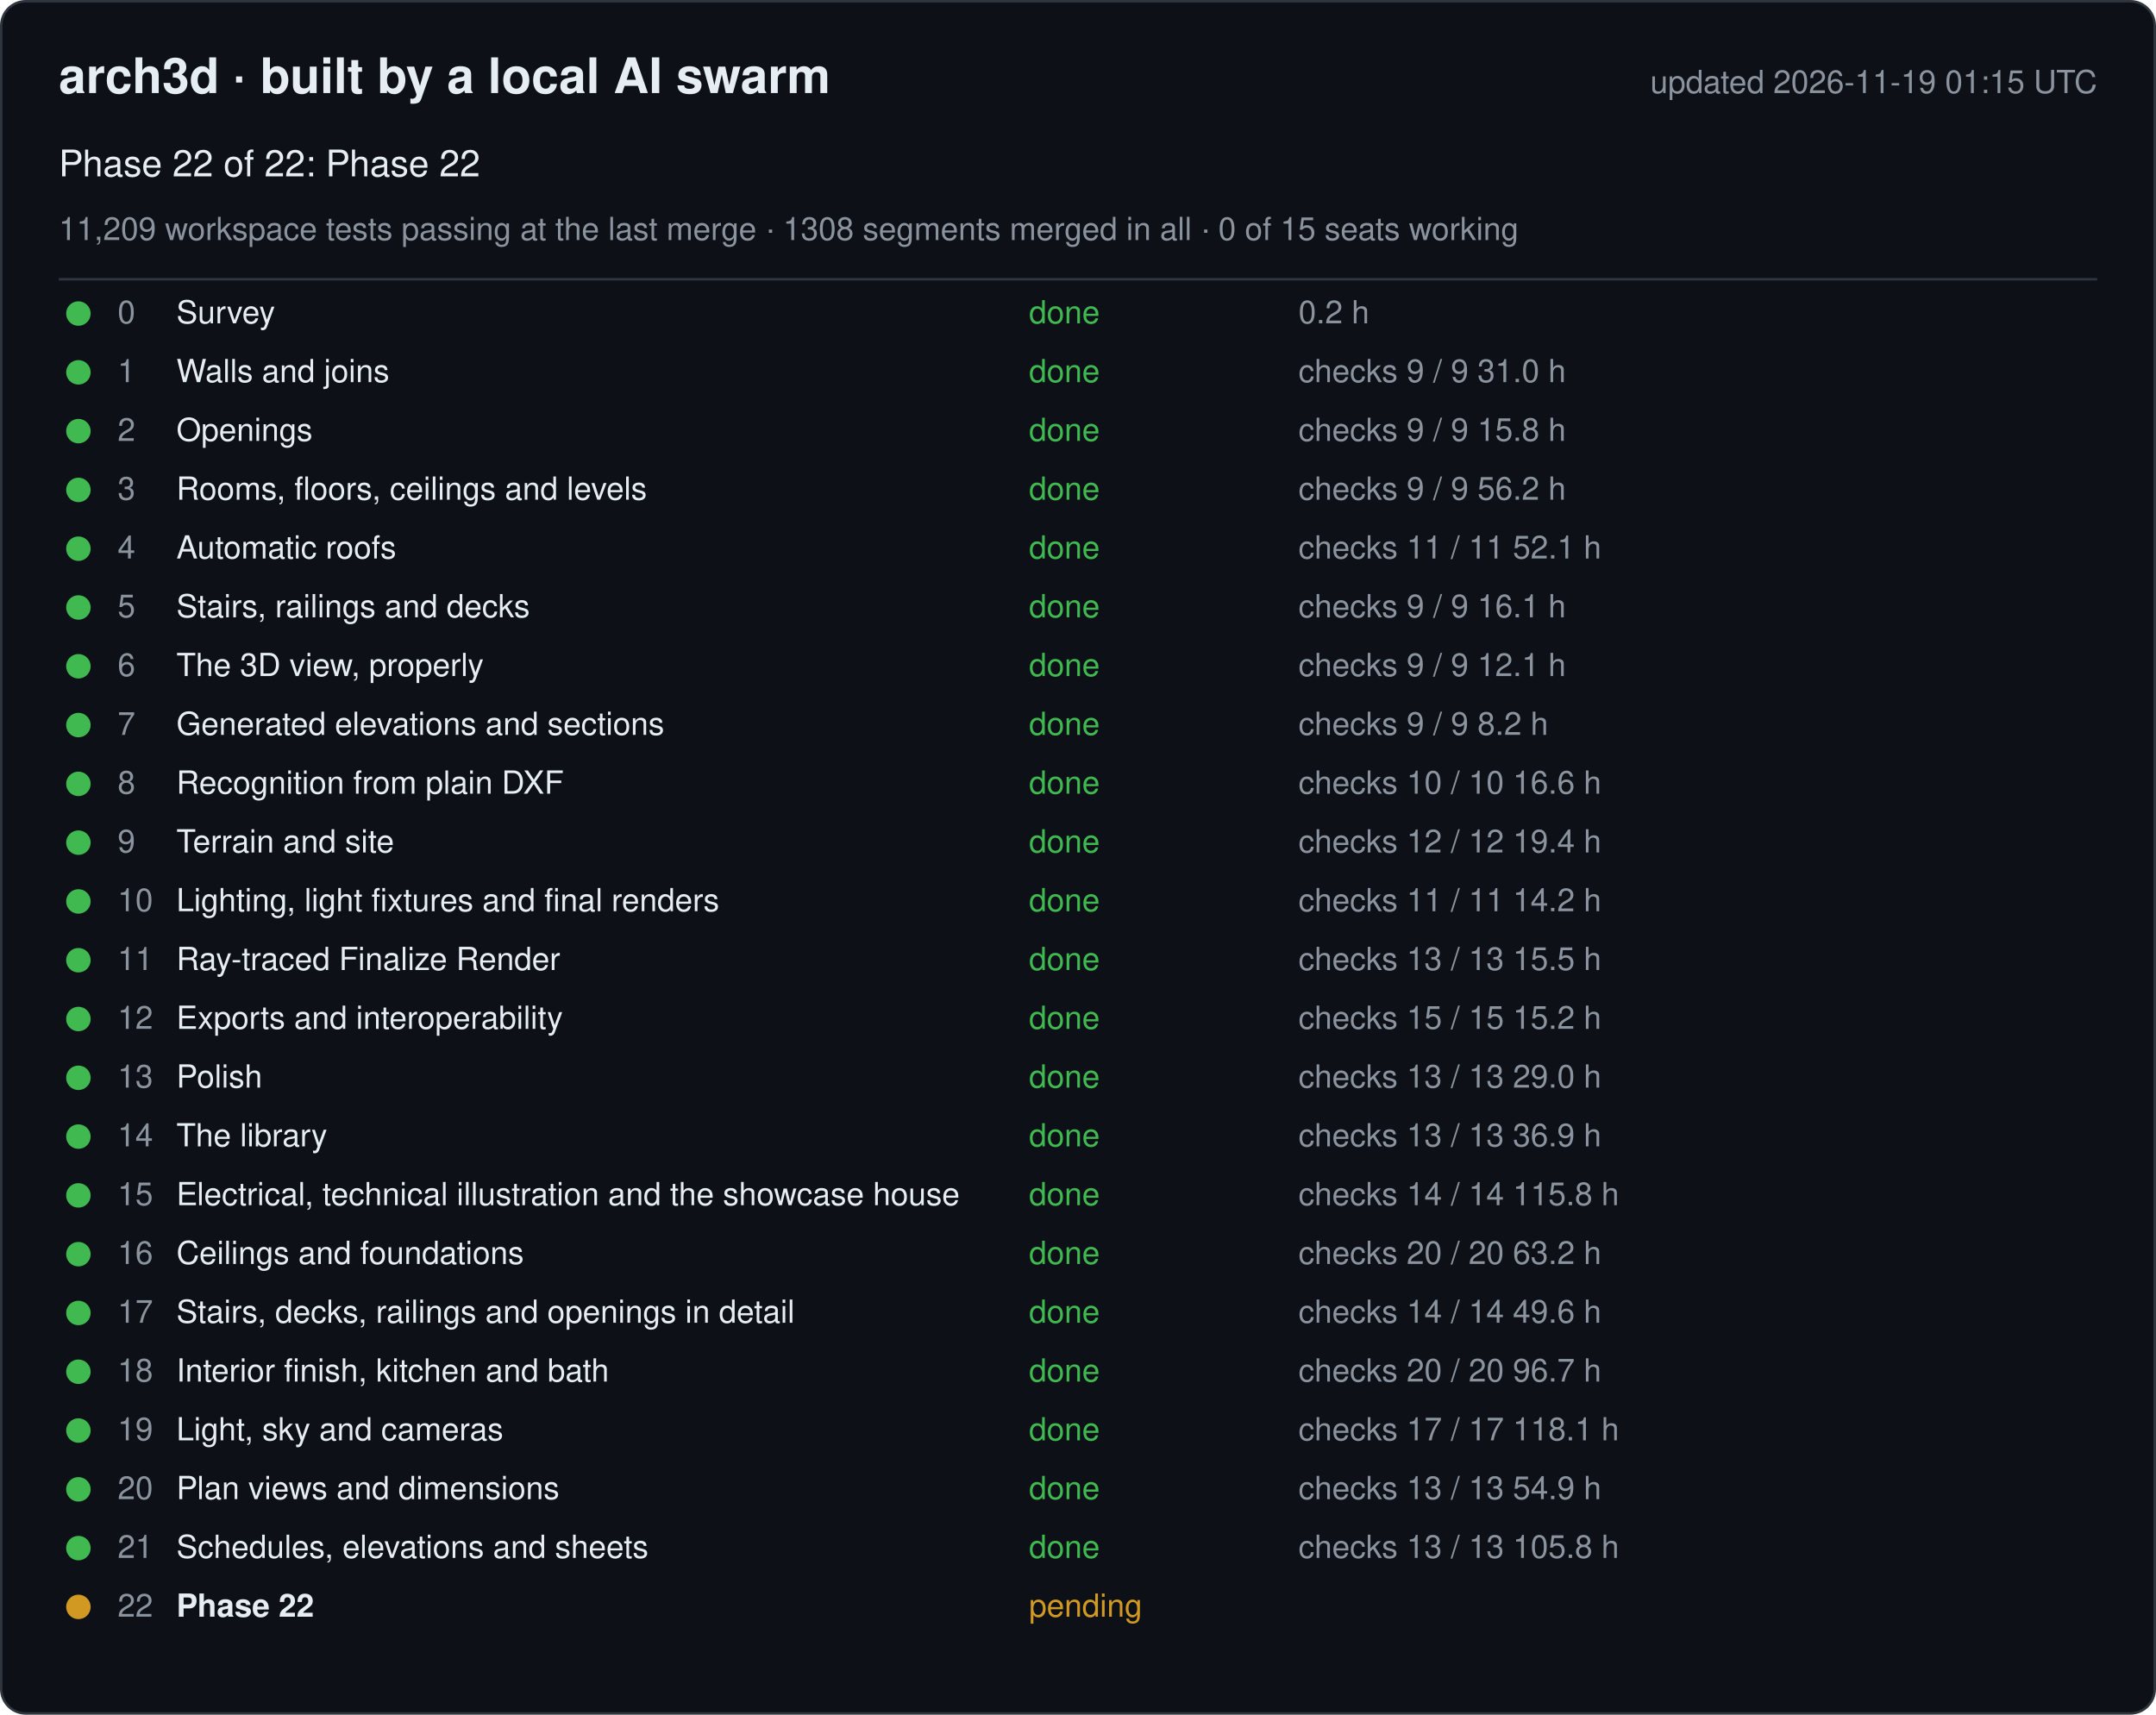
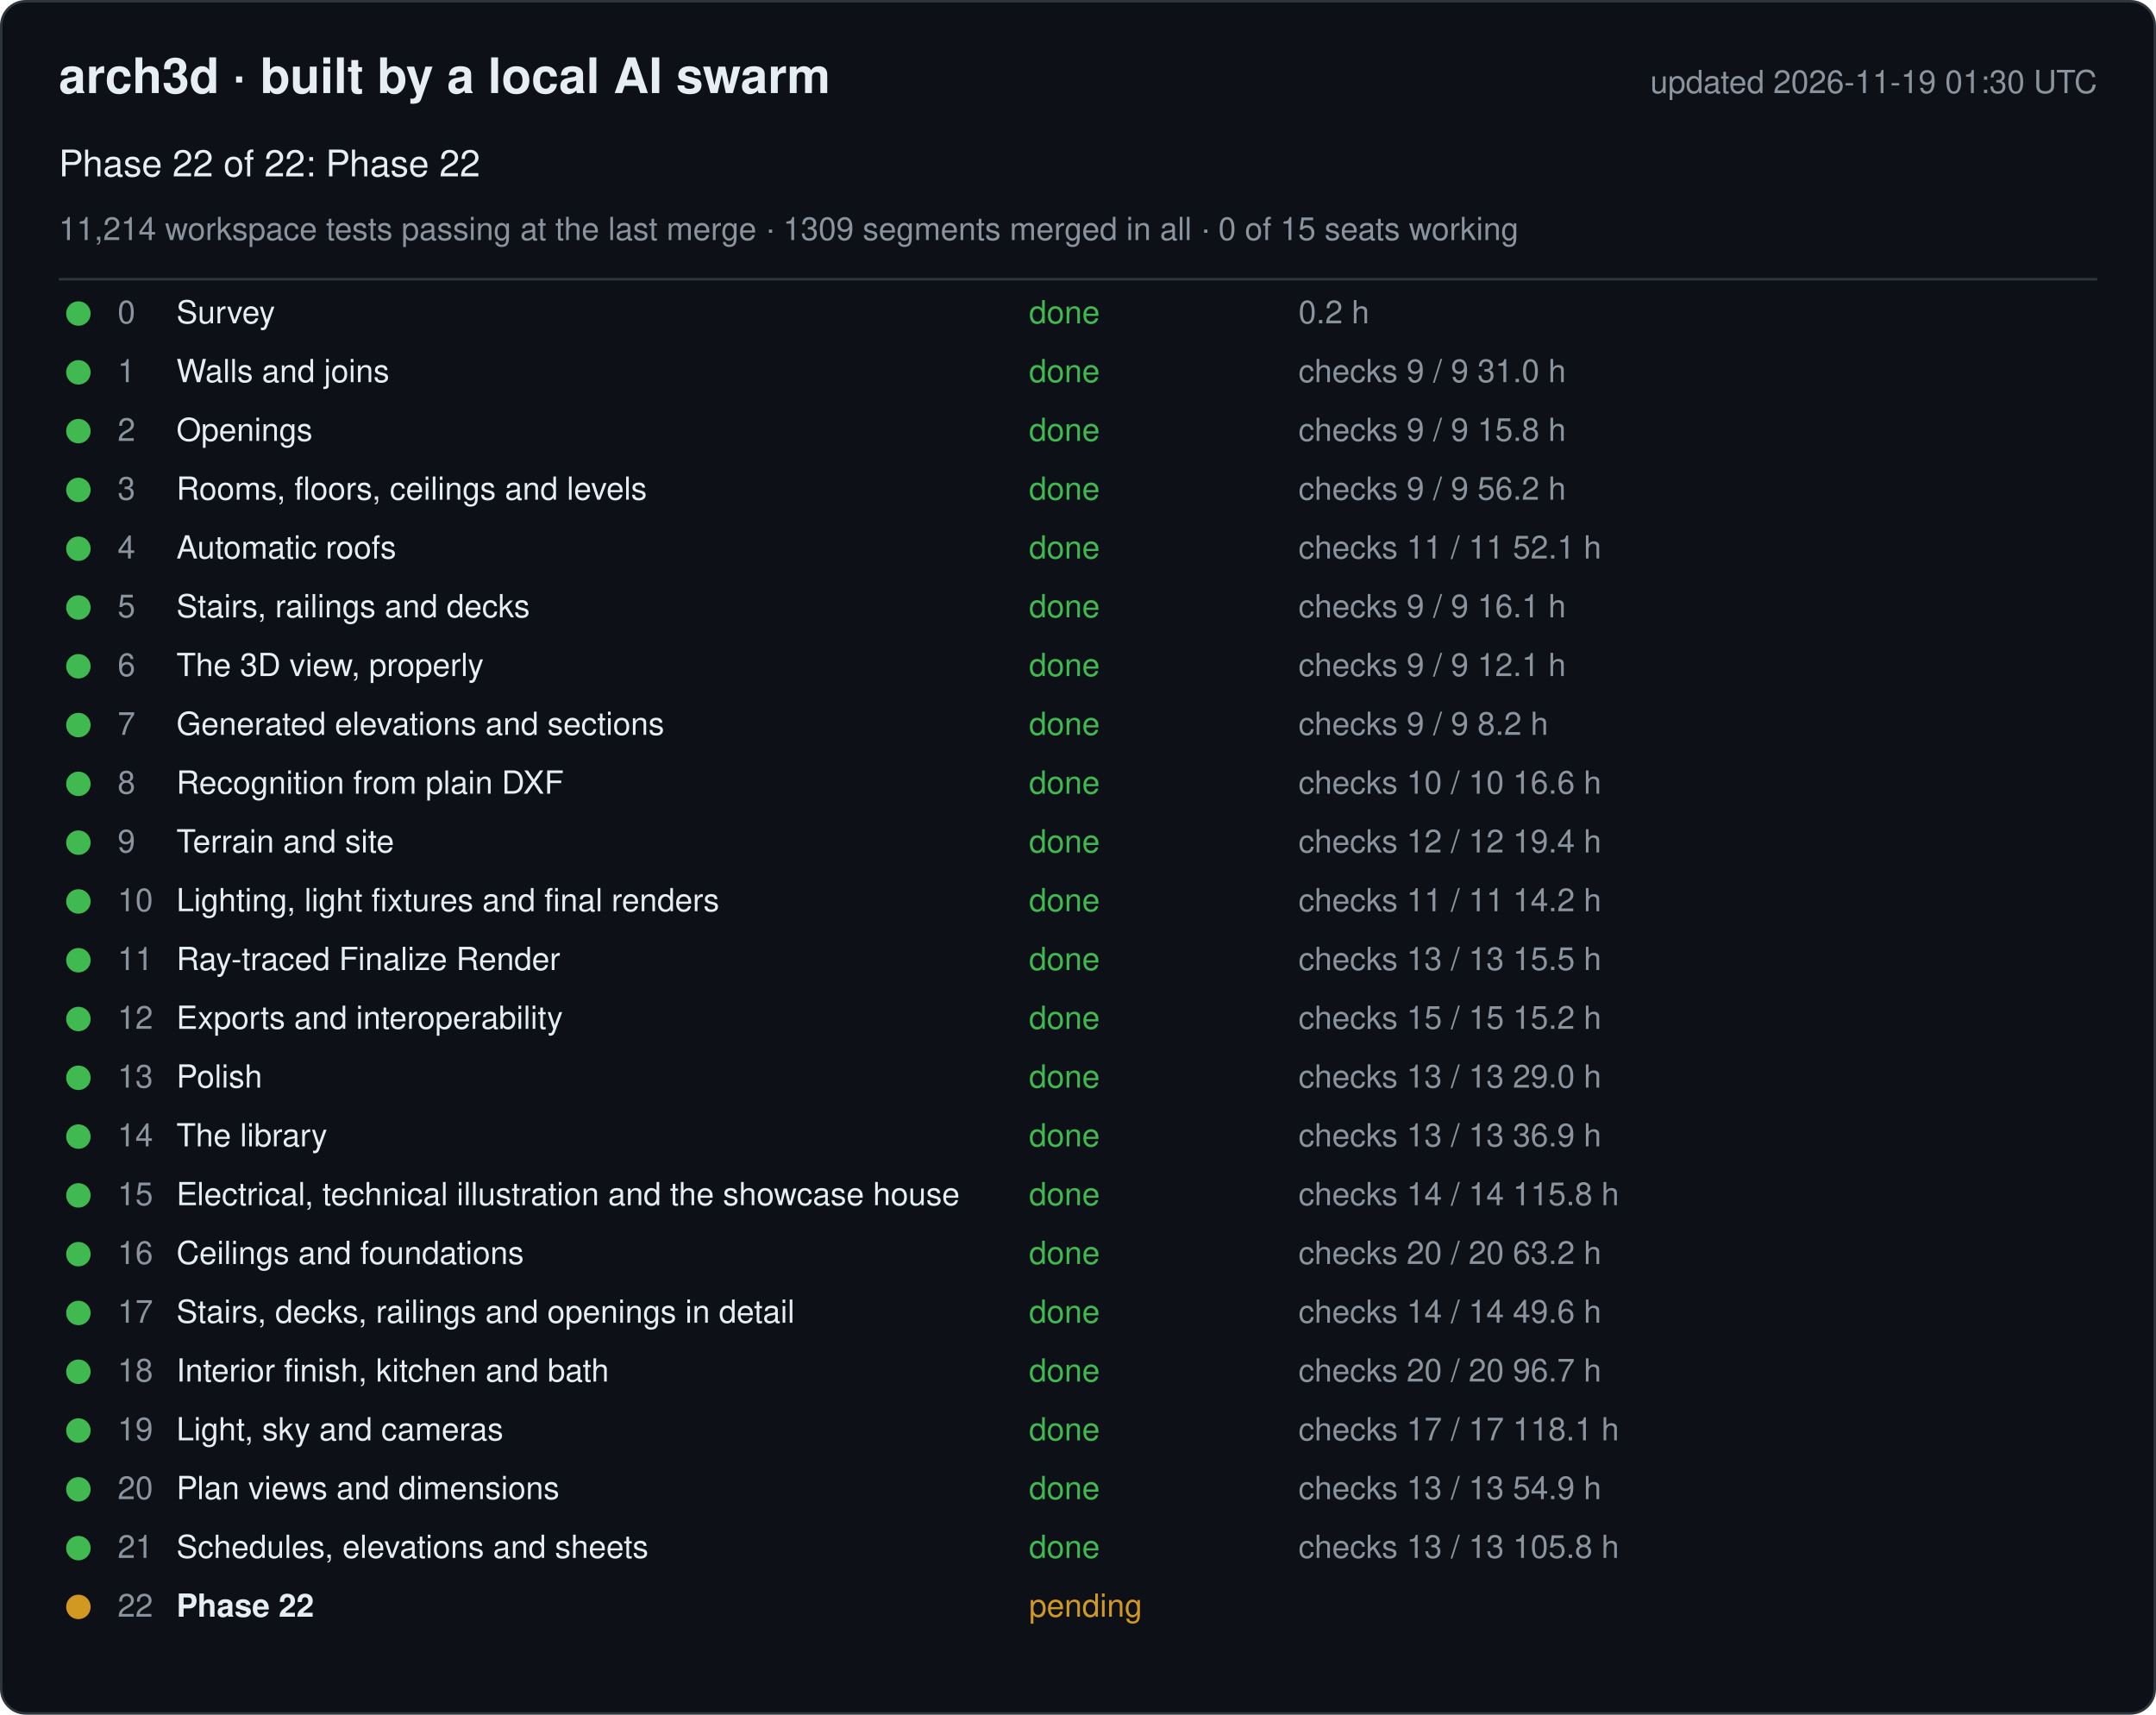
<svg xmlns="http://www.w3.org/2000/svg" width="880" height="700" viewBox="0 0 880 700" font-family="-apple-system, Segoe UI, Helvetica, Arial, sans-serif">
  <rect x="0.5" y="0.5" width="879" height="699" rx="10" fill="#0d1117" stroke="#30363d" />
  <text x="24" y="38" font-size="20" font-weight="600" fill="#e6edf3">arch3d · built by a local AI swarm</text>
-   <text x="856" y="38" font-size="13" fill="#8b949e" text-anchor="end">updated 2026-11-19 01:15 UTC</text>
+   <text x="856" y="38" font-size="13" fill="#8b949e" text-anchor="end">updated 2026-11-19 01:30 UTC</text>
  <text x="24" y="72" font-size="15" fill="#e6edf3">Phase 22 of 22: Phase 22</text>
-   <text x="24" y="98" font-size="13" fill="#8b949e">11,209 workspace tests passing at the last merge · 1308 segments merged in all · 0 of 15 seats working</text>
+   <text x="24" y="98" font-size="13" fill="#8b949e">11,214 workspace tests passing at the last merge · 1309 segments merged in all · 0 of 15 seats working</text>
  <line x1="24" y1="114" x2="856" y2="114" stroke="#30363d" />
  <g data-phase="0">
    <circle cx="32" cy="128" r="5" fill="#3fb950" />
    <text x="48" y="132" font-size="13" fill="#8b949e">0</text>
    <text x="72" y="132" font-size="13" fill="#e6edf3">Survey</text>
    <text x="420" y="132" font-size="13" fill="#3fb950">done</text>
    <text x="530" y="132" font-size="13" fill="#8b949e">0.2 h</text>
  </g>
  <g data-phase="1">
    <circle cx="32" cy="152" r="5" fill="#3fb950" />
    <text x="48" y="156" font-size="13" fill="#8b949e">1</text>
    <text x="72" y="156" font-size="13" fill="#e6edf3">Walls and joins</text>
    <text x="420" y="156" font-size="13" fill="#3fb950">done</text>
    <text x="530" y="156" font-size="13" fill="#8b949e">checks 9 / 9   31.0 h</text>
  </g>
  <g data-phase="2">
    <circle cx="32" cy="176" r="5" fill="#3fb950" />
    <text x="48" y="180" font-size="13" fill="#8b949e">2</text>
    <text x="72" y="180" font-size="13" fill="#e6edf3">Openings</text>
    <text x="420" y="180" font-size="13" fill="#3fb950">done</text>
    <text x="530" y="180" font-size="13" fill="#8b949e">checks 9 / 9   15.8 h</text>
  </g>
  <g data-phase="3">
    <circle cx="32" cy="200" r="5" fill="#3fb950" />
    <text x="48" y="204" font-size="13" fill="#8b949e">3</text>
    <text x="72" y="204" font-size="13" fill="#e6edf3">Rooms, floors, ceilings and levels</text>
    <text x="420" y="204" font-size="13" fill="#3fb950">done</text>
    <text x="530" y="204" font-size="13" fill="#8b949e">checks 9 / 9   56.2 h</text>
  </g>
  <g data-phase="4">
    <circle cx="32" cy="224" r="5" fill="#3fb950" />
    <text x="48" y="228" font-size="13" fill="#8b949e">4</text>
    <text x="72" y="228" font-size="13" fill="#e6edf3">Automatic roofs</text>
    <text x="420" y="228" font-size="13" fill="#3fb950">done</text>
    <text x="530" y="228" font-size="13" fill="#8b949e">checks 11 / 11   52.1 h</text>
  </g>
  <g data-phase="5">
    <circle cx="32" cy="248" r="5" fill="#3fb950" />
    <text x="48" y="252" font-size="13" fill="#8b949e">5</text>
    <text x="72" y="252" font-size="13" fill="#e6edf3">Stairs, railings and decks</text>
    <text x="420" y="252" font-size="13" fill="#3fb950">done</text>
    <text x="530" y="252" font-size="13" fill="#8b949e">checks 9 / 9   16.1 h</text>
  </g>
  <g data-phase="6">
    <circle cx="32" cy="272" r="5" fill="#3fb950" />
    <text x="48" y="276" font-size="13" fill="#8b949e">6</text>
    <text x="72" y="276" font-size="13" fill="#e6edf3">The 3D view, properly</text>
    <text x="420" y="276" font-size="13" fill="#3fb950">done</text>
    <text x="530" y="276" font-size="13" fill="#8b949e">checks 9 / 9   12.1 h</text>
  </g>
  <g data-phase="7">
    <circle cx="32" cy="296" r="5" fill="#3fb950" />
    <text x="48" y="300" font-size="13" fill="#8b949e">7</text>
    <text x="72" y="300" font-size="13" fill="#e6edf3">Generated elevations and sections</text>
    <text x="420" y="300" font-size="13" fill="#3fb950">done</text>
    <text x="530" y="300" font-size="13" fill="#8b949e">checks 9 / 9   8.2 h</text>
  </g>
  <g data-phase="8">
    <circle cx="32" cy="320" r="5" fill="#3fb950" />
    <text x="48" y="324" font-size="13" fill="#8b949e">8</text>
    <text x="72" y="324" font-size="13" fill="#e6edf3">Recognition from plain DXF</text>
    <text x="420" y="324" font-size="13" fill="#3fb950">done</text>
    <text x="530" y="324" font-size="13" fill="#8b949e">checks 10 / 10   16.6 h</text>
  </g>
  <g data-phase="9">
    <circle cx="32" cy="344" r="5" fill="#3fb950" />
    <text x="48" y="348" font-size="13" fill="#8b949e">9</text>
    <text x="72" y="348" font-size="13" fill="#e6edf3">Terrain and site</text>
    <text x="420" y="348" font-size="13" fill="#3fb950">done</text>
    <text x="530" y="348" font-size="13" fill="#8b949e">checks 12 / 12   19.4 h</text>
  </g>
  <g data-phase="10">
    <circle cx="32" cy="368" r="5" fill="#3fb950" />
    <text x="48" y="372" font-size="13" fill="#8b949e">10</text>
    <text x="72" y="372" font-size="13" fill="#e6edf3">Lighting, light fixtures and final renders</text>
    <text x="420" y="372" font-size="13" fill="#3fb950">done</text>
    <text x="530" y="372" font-size="13" fill="#8b949e">checks 11 / 11   14.2 h</text>
  </g>
  <g data-phase="11">
    <circle cx="32" cy="392" r="5" fill="#3fb950" />
    <text x="48" y="396" font-size="13" fill="#8b949e">11</text>
    <text x="72" y="396" font-size="13" fill="#e6edf3">Ray-traced Finalize Render</text>
    <text x="420" y="396" font-size="13" fill="#3fb950">done</text>
    <text x="530" y="396" font-size="13" fill="#8b949e">checks 13 / 13   15.5 h</text>
  </g>
  <g data-phase="12">
    <circle cx="32" cy="416" r="5" fill="#3fb950" />
    <text x="48" y="420" font-size="13" fill="#8b949e">12</text>
    <text x="72" y="420" font-size="13" fill="#e6edf3">Exports and interoperability</text>
    <text x="420" y="420" font-size="13" fill="#3fb950">done</text>
    <text x="530" y="420" font-size="13" fill="#8b949e">checks 15 / 15   15.2 h</text>
  </g>
  <g data-phase="13">
    <circle cx="32" cy="440" r="5" fill="#3fb950" />
    <text x="48" y="444" font-size="13" fill="#8b949e">13</text>
    <text x="72" y="444" font-size="13" fill="#e6edf3">Polish</text>
    <text x="420" y="444" font-size="13" fill="#3fb950">done</text>
    <text x="530" y="444" font-size="13" fill="#8b949e">checks 13 / 13   29.0 h</text>
  </g>
  <g data-phase="14">
    <circle cx="32" cy="464" r="5" fill="#3fb950" />
    <text x="48" y="468" font-size="13" fill="#8b949e">14</text>
    <text x="72" y="468" font-size="13" fill="#e6edf3">The library</text>
    <text x="420" y="468" font-size="13" fill="#3fb950">done</text>
    <text x="530" y="468" font-size="13" fill="#8b949e">checks 13 / 13   36.9 h</text>
  </g>
  <g data-phase="15">
    <circle cx="32" cy="488" r="5" fill="#3fb950" />
    <text x="48" y="492" font-size="13" fill="#8b949e">15</text>
    <text x="72" y="492" font-size="13" fill="#e6edf3">Electrical, technical illustration and the showcase house</text>
    <text x="420" y="492" font-size="13" fill="#3fb950">done</text>
    <text x="530" y="492" font-size="13" fill="#8b949e">checks 14 / 14   115.8 h</text>
  </g>
  <g data-phase="16">
    <circle cx="32" cy="512" r="5" fill="#3fb950" />
    <text x="48" y="516" font-size="13" fill="#8b949e">16</text>
    <text x="72" y="516" font-size="13" fill="#e6edf3">Ceilings and foundations</text>
    <text x="420" y="516" font-size="13" fill="#3fb950">done</text>
    <text x="530" y="516" font-size="13" fill="#8b949e">checks 20 / 20   63.2 h</text>
  </g>
  <g data-phase="17">
    <circle cx="32" cy="536" r="5" fill="#3fb950" />
    <text x="48" y="540" font-size="13" fill="#8b949e">17</text>
    <text x="72" y="540" font-size="13" fill="#e6edf3">Stairs, decks, railings and openings in detail</text>
    <text x="420" y="540" font-size="13" fill="#3fb950">done</text>
    <text x="530" y="540" font-size="13" fill="#8b949e">checks 14 / 14   49.6 h</text>
  </g>
  <g data-phase="18">
    <circle cx="32" cy="560" r="5" fill="#3fb950" />
    <text x="48" y="564" font-size="13" fill="#8b949e">18</text>
    <text x="72" y="564" font-size="13" fill="#e6edf3">Interior finish, kitchen and bath</text>
    <text x="420" y="564" font-size="13" fill="#3fb950">done</text>
    <text x="530" y="564" font-size="13" fill="#8b949e">checks 20 / 20   96.7 h</text>
  </g>
  <g data-phase="19">
    <circle cx="32" cy="584" r="5" fill="#3fb950" />
    <text x="48" y="588" font-size="13" fill="#8b949e">19</text>
    <text x="72" y="588" font-size="13" fill="#e6edf3">Light, sky and cameras</text>
    <text x="420" y="588" font-size="13" fill="#3fb950">done</text>
    <text x="530" y="588" font-size="13" fill="#8b949e">checks 17 / 17   118.1 h</text>
  </g>
  <g data-phase="20">
    <circle cx="32" cy="608" r="5" fill="#3fb950" />
    <text x="48" y="612" font-size="13" fill="#8b949e">20</text>
    <text x="72" y="612" font-size="13" fill="#e6edf3">Plan views and dimensions</text>
    <text x="420" y="612" font-size="13" fill="#3fb950">done</text>
    <text x="530" y="612" font-size="13" fill="#8b949e">checks 13 / 13   54.9 h</text>
  </g>
  <g data-phase="21">
    <circle cx="32" cy="632" r="5" fill="#3fb950" />
    <text x="48" y="636" font-size="13" fill="#8b949e">21</text>
    <text x="72" y="636" font-size="13" fill="#e6edf3">Schedules, elevations and sheets</text>
    <text x="420" y="636" font-size="13" fill="#3fb950">done</text>
    <text x="530" y="636" font-size="13" fill="#8b949e">checks 13 / 13   105.8 h</text>
  </g>
  <g data-phase="22">
    <circle cx="32" cy="656" r="5" fill="#d29922" />
    <text x="48" y="660" font-size="13" fill="#8b949e">22</text>
    <text x="72" y="660" font-size="13" fill="#e6edf3" font-weight="600">Phase 22</text>
    <text x="420" y="660" font-size="13" fill="#d29922">pending</text>
    <text x="530" y="660" font-size="13" fill="#8b949e" />
  </g>
</svg>
